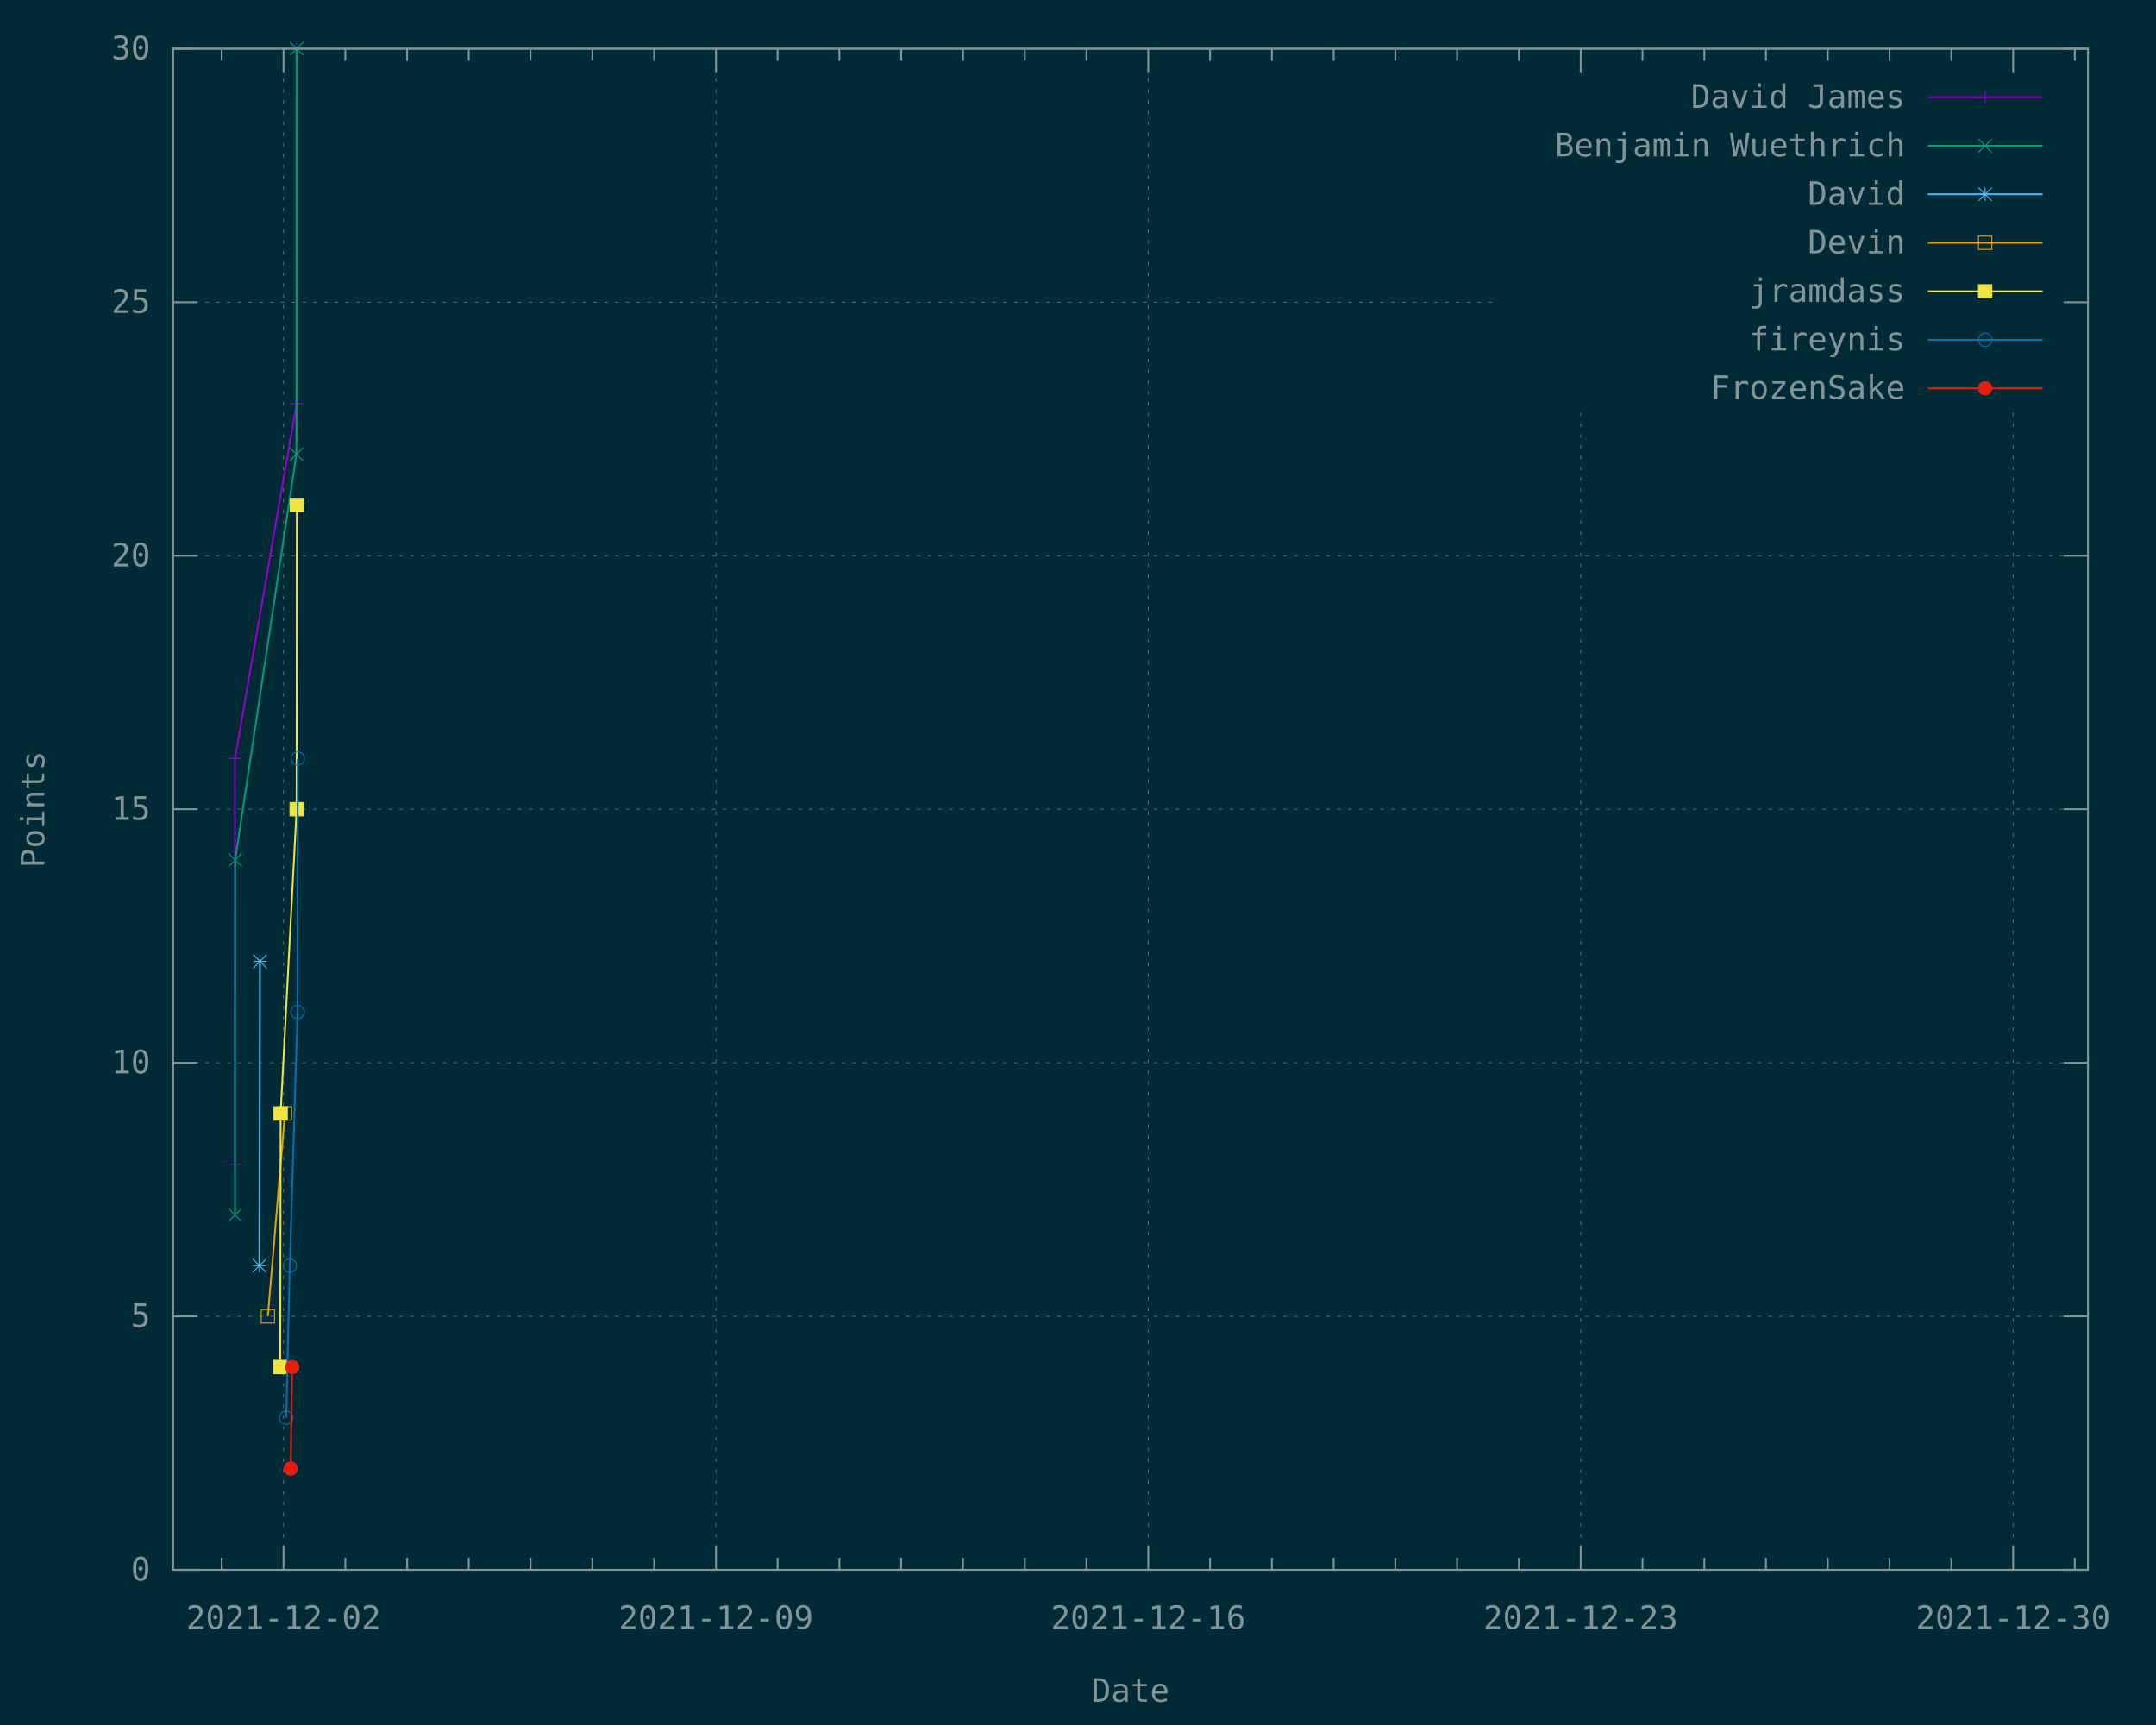
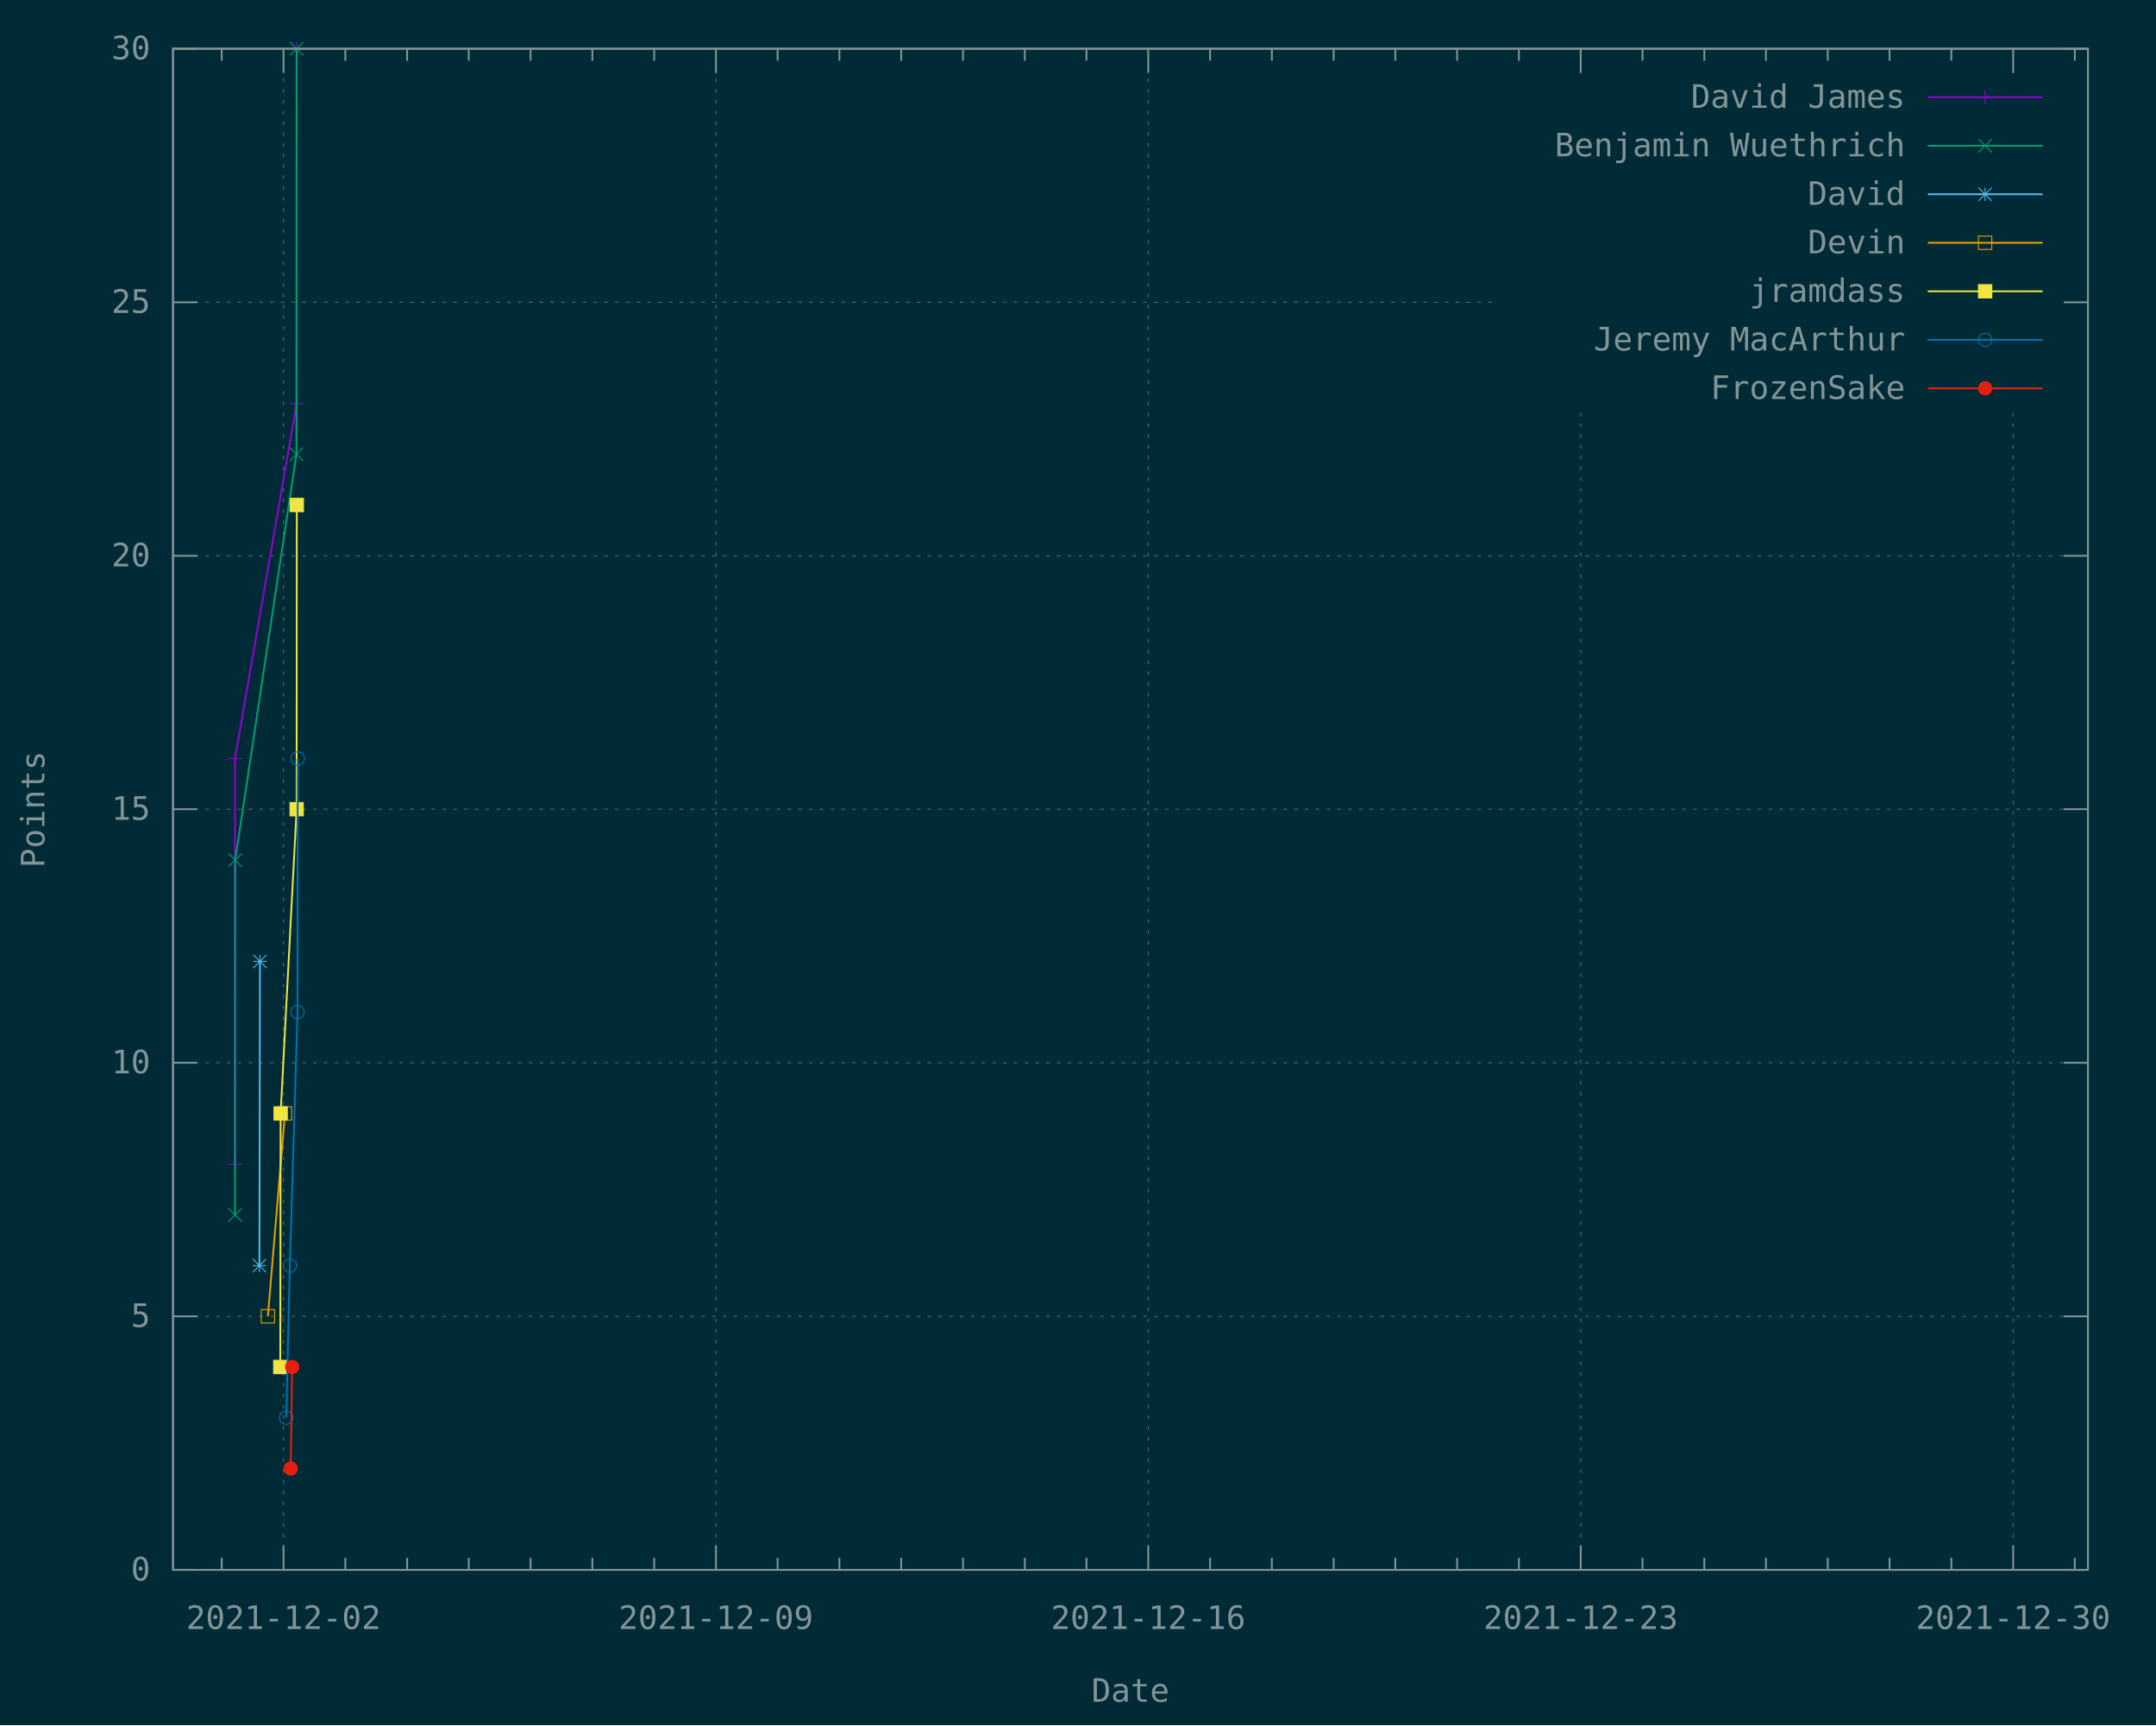
<svg xmlns="http://www.w3.org/2000/svg" xmlns:xlink="http://www.w3.org/1999/xlink" width="1200" height="960" viewBox="0 0 1200 960">
  <g id="gnuplot_canvas">
    <rect x="0" y="0" width="1200" height="960" fill="#002b36" />
    <defs>
      <circle id="gpDot" r="0.5" stroke-width="0.5" stroke="currentColor" />
      <path id="gpPt0" stroke-width="0.148" stroke="currentColor" d="M-1,0 h2 M0,-1 v2" />
      <path id="gpPt1" stroke-width="0.148" stroke="currentColor" d="M-1,-1 L1,1 M1,-1 L-1,1" />
      <path id="gpPt2" stroke-width="0.148" stroke="currentColor" d="M-1,0 L1,0 M0,-1 L0,1 M-1,-1 L1,1 M-1,1 L1,-1" />
      <rect id="gpPt3" stroke-width="0.148" stroke="currentColor" x="-1" y="-1" width="2" height="2" />
      <rect id="gpPt4" stroke-width="0.148" stroke="currentColor" fill="currentColor" x="-1" y="-1" width="2" height="2" />
      <circle id="gpPt5" stroke-width="0.148" stroke="currentColor" cx="0" cy="0" r="1" />
      <use xlink:href="#gpPt5" id="gpPt6" fill="currentColor" stroke="none" />
      <path id="gpPt7" stroke-width="0.148" stroke="currentColor" d="M0,-1.33 L-1.33,0.67 L1.33,0.67 z" />
      <use xlink:href="#gpPt7" id="gpPt8" fill="currentColor" stroke="none" />
      <use xlink:href="#gpPt7" id="gpPt9" stroke="currentColor" transform="rotate(180)" />
      <use xlink:href="#gpPt9" id="gpPt10" fill="currentColor" stroke="none" />
      <use xlink:href="#gpPt3" id="gpPt11" stroke="currentColor" transform="rotate(45)" />
      <use xlink:href="#gpPt11" id="gpPt12" fill="currentColor" stroke="none" />
      <path id="gpPt13" stroke-width="0.148" stroke="currentColor" d="M0,1.330 L1.265,0.411 L0.782,-1.067 L-0.782,-1.076 L-1.265,0.411 z" />
      <use xlink:href="#gpPt13" id="gpPt14" fill="currentColor" stroke="none" />
      <filter id="textbox" filterUnits="objectBoundingBox" x="0" y="0" height="1" width="1">
        <feFlood flood-color="#002B36" flood-opacity="1" result="bgnd" />
        <feComposite in="SourceGraphic" in2="bgnd" operator="atop" />
      </filter>
      <filter id="greybox" filterUnits="objectBoundingBox" x="0" y="0" height="1" width="1">
        <feFlood flood-color="lightgrey" flood-opacity="1" result="grey" />
        <feComposite in="SourceGraphic" in2="grey" operator="atop" />
      </filter>
    </defs>
    <g fill="none" color="#002B36" stroke="currentColor" stroke-width="1.00" stroke-linecap="butt" stroke-linejoin="miter">
</g>
    <g fill="none" color="black" stroke="currentColor" stroke-width="1.00" stroke-linecap="butt" stroke-linejoin="miter">
</g>
    <g fill="none" color="black" stroke="rgb(131, 148, 150)" stroke-width="0.50" stroke-linecap="butt" stroke-linejoin="miter">
</g>
    <g fill="none" color="gray" stroke="currentColor" stroke-width="0.50" stroke-linecap="butt" stroke-linejoin="miter">
      <path stroke="rgb( 88, 110, 117)" stroke-dasharray="2,4" class="gridline" d="M96.3,873.6 L1162.1,873.6  " />
    </g>
    <g fill="none" color="gray" stroke="rgb( 88, 110, 117)" stroke-width="1.00" stroke-linecap="butt" stroke-linejoin="miter">
</g>
    <g fill="none" color="black" stroke="currentColor" stroke-width="1.00" stroke-linecap="butt" stroke-linejoin="miter">
      <path stroke="rgb(131, 148, 150)" d="M96.3,873.6 L109.8,873.6 M1162.1,873.6 L1148.6,873.6  " />
      <g transform="translate(83.7,879.5)" stroke="none" fill="rgb(131,148,150)" font-family="Inconsolata" font-size="18.00" text-anchor="end">
        <text>
          <tspan font-family="Inconsolata"> 0</tspan>
        </text>
      </g>
    </g>
    <g fill="none" color="black" stroke="currentColor" stroke-width="1.00" stroke-linecap="butt" stroke-linejoin="miter">
</g>
    <g fill="none" color="black" stroke="rgb(131, 148, 150)" stroke-width="0.50" stroke-linecap="butt" stroke-linejoin="miter">
</g>
    <g fill="none" color="gray" stroke="currentColor" stroke-width="0.50" stroke-linecap="butt" stroke-linejoin="miter">
      <path stroke="rgb( 88, 110, 117)" stroke-dasharray="2,4" class="gridline" d="M96.3,732.5 L1162.1,732.5  " />
    </g>
    <g fill="none" color="gray" stroke="rgb( 88, 110, 117)" stroke-width="1.00" stroke-linecap="butt" stroke-linejoin="miter">
</g>
    <g fill="none" color="black" stroke="currentColor" stroke-width="1.00" stroke-linecap="butt" stroke-linejoin="miter">
      <path stroke="rgb(131, 148, 150)" d="M96.3,732.5 L109.8,732.5 M1162.1,732.5 L1148.6,732.5  " />
      <g transform="translate(83.7,738.4)" stroke="none" fill="rgb(131,148,150)" font-family="Inconsolata" font-size="18.00" text-anchor="end">
        <text>
          <tspan font-family="Inconsolata"> 5</tspan>
        </text>
      </g>
    </g>
    <g fill="none" color="black" stroke="currentColor" stroke-width="1.00" stroke-linecap="butt" stroke-linejoin="miter">
</g>
    <g fill="none" color="black" stroke="rgb(131, 148, 150)" stroke-width="0.50" stroke-linecap="butt" stroke-linejoin="miter">
</g>
    <g fill="none" color="gray" stroke="currentColor" stroke-width="0.50" stroke-linecap="butt" stroke-linejoin="miter">
      <path stroke="rgb( 88, 110, 117)" stroke-dasharray="2,4" class="gridline" d="M96.3,591.4 L1162.1,591.4  " />
    </g>
    <g fill="none" color="gray" stroke="rgb( 88, 110, 117)" stroke-width="1.00" stroke-linecap="butt" stroke-linejoin="miter">
</g>
    <g fill="none" color="black" stroke="currentColor" stroke-width="1.00" stroke-linecap="butt" stroke-linejoin="miter">
      <path stroke="rgb(131, 148, 150)" d="M96.3,591.4 L109.8,591.4 M1162.1,591.4 L1148.6,591.4  " />
      <g transform="translate(83.7,597.3)" stroke="none" fill="rgb(131,148,150)" font-family="Inconsolata" font-size="18.00" text-anchor="end">
        <text>
          <tspan font-family="Inconsolata"> 10</tspan>
        </text>
      </g>
    </g>
    <g fill="none" color="black" stroke="currentColor" stroke-width="1.00" stroke-linecap="butt" stroke-linejoin="miter">
</g>
    <g fill="none" color="black" stroke="rgb(131, 148, 150)" stroke-width="0.50" stroke-linecap="butt" stroke-linejoin="miter">
</g>
    <g fill="none" color="gray" stroke="currentColor" stroke-width="0.50" stroke-linecap="butt" stroke-linejoin="miter">
      <path stroke="rgb( 88, 110, 117)" stroke-dasharray="2,4" class="gridline" d="M96.3,450.3 L1162.1,450.3  " />
    </g>
    <g fill="none" color="gray" stroke="rgb( 88, 110, 117)" stroke-width="1.00" stroke-linecap="butt" stroke-linejoin="miter">
</g>
    <g fill="none" color="black" stroke="currentColor" stroke-width="1.00" stroke-linecap="butt" stroke-linejoin="miter">
      <path stroke="rgb(131, 148, 150)" d="M96.3,450.3 L109.8,450.3 M1162.1,450.3 L1148.6,450.3  " />
      <g transform="translate(83.7,456.2)" stroke="none" fill="rgb(131,148,150)" font-family="Inconsolata" font-size="18.00" text-anchor="end">
        <text>
          <tspan font-family="Inconsolata"> 15</tspan>
        </text>
      </g>
    </g>
    <g fill="none" color="black" stroke="currentColor" stroke-width="1.00" stroke-linecap="butt" stroke-linejoin="miter">
</g>
    <g fill="none" color="black" stroke="rgb(131, 148, 150)" stroke-width="0.50" stroke-linecap="butt" stroke-linejoin="miter">
</g>
    <g fill="none" color="gray" stroke="currentColor" stroke-width="0.50" stroke-linecap="butt" stroke-linejoin="miter">
      <path stroke="rgb( 88, 110, 117)" stroke-dasharray="2,4" class="gridline" d="M96.3,309.3 L1162.1,309.3  " />
    </g>
    <g fill="none" color="gray" stroke="rgb( 88, 110, 117)" stroke-width="1.00" stroke-linecap="butt" stroke-linejoin="miter">
</g>
    <g fill="none" color="black" stroke="currentColor" stroke-width="1.00" stroke-linecap="butt" stroke-linejoin="miter">
      <path stroke="rgb(131, 148, 150)" d="M96.3,309.3 L109.8,309.3 M1162.1,309.3 L1148.6,309.3  " />
      <g transform="translate(83.7,315.2)" stroke="none" fill="rgb(131,148,150)" font-family="Inconsolata" font-size="18.00" text-anchor="end">
        <text>
          <tspan font-family="Inconsolata"> 20</tspan>
        </text>
      </g>
    </g>
    <g fill="none" color="black" stroke="currentColor" stroke-width="1.00" stroke-linecap="butt" stroke-linejoin="miter">
</g>
    <g fill="none" color="black" stroke="rgb(131, 148, 150)" stroke-width="0.50" stroke-linecap="butt" stroke-linejoin="miter">
</g>
    <g fill="none" color="gray" stroke="currentColor" stroke-width="0.50" stroke-linecap="butt" stroke-linejoin="miter">
      <path stroke="rgb( 88, 110, 117)" stroke-dasharray="2,4" class="gridline" d="M96.3,168.2 L833.6,168.2 M1149.5,168.2 L1162.1,168.2  " />
    </g>
    <g fill="none" color="gray" stroke="rgb( 88, 110, 117)" stroke-width="1.00" stroke-linecap="butt" stroke-linejoin="miter">
</g>
    <g fill="none" color="black" stroke="currentColor" stroke-width="1.00" stroke-linecap="butt" stroke-linejoin="miter">
      <path stroke="rgb(131, 148, 150)" d="M96.3,168.2 L109.8,168.2 M1162.1,168.2 L1148.6,168.2  " />
      <g transform="translate(83.7,174.1)" stroke="none" fill="rgb(131,148,150)" font-family="Inconsolata" font-size="18.00" text-anchor="end">
        <text>
          <tspan font-family="Inconsolata"> 25</tspan>
        </text>
      </g>
    </g>
    <g fill="none" color="black" stroke="currentColor" stroke-width="1.00" stroke-linecap="butt" stroke-linejoin="miter">
</g>
    <g fill="none" color="black" stroke="rgb(131, 148, 150)" stroke-width="0.50" stroke-linecap="butt" stroke-linejoin="miter">
</g>
    <g fill="none" color="gray" stroke="currentColor" stroke-width="0.50" stroke-linecap="butt" stroke-linejoin="miter">
      <path stroke="rgb( 88, 110, 117)" stroke-dasharray="2,4" class="gridline" d="M96.3,27.1 L1162.1,27.1  " />
    </g>
    <g fill="none" color="gray" stroke="rgb( 88, 110, 117)" stroke-width="1.00" stroke-linecap="butt" stroke-linejoin="miter">
</g>
    <g fill="none" color="black" stroke="currentColor" stroke-width="1.00" stroke-linecap="butt" stroke-linejoin="miter">
      <path stroke="rgb(131, 148, 150)" d="M96.3,27.1 L109.8,27.1 M1162.1,27.1 L1148.6,27.1  " />
      <g transform="translate(83.7,33.0)" stroke="none" fill="rgb(131,148,150)" font-family="Inconsolata" font-size="18.00" text-anchor="end">
        <text>
          <tspan font-family="Inconsolata"> 30</tspan>
        </text>
      </g>
    </g>
    <g fill="none" color="black" stroke="currentColor" stroke-width="1.00" stroke-linecap="butt" stroke-linejoin="miter">
      <path stroke="rgb(131, 148, 150)" d="M123.4,873.6 L123.4,866.9 M123.4,27.1 L123.4,33.8  " />
    </g>
    <g fill="none" color="black" stroke="rgb(131, 148, 150)" stroke-width="0.50" stroke-linecap="butt" stroke-linejoin="miter">
</g>
    <g fill="none" color="gray" stroke="currentColor" stroke-width="0.50" stroke-linecap="butt" stroke-linejoin="miter">
      <path stroke="rgb( 88, 110, 117)" stroke-dasharray="2,4" class="gridline" d="M157.8,873.6 L157.8,27.1  " />
    </g>
    <g fill="none" color="gray" stroke="rgb( 88, 110, 117)" stroke-width="1.00" stroke-linecap="butt" stroke-linejoin="miter">
</g>
    <g fill="none" color="black" stroke="currentColor" stroke-width="1.00" stroke-linecap="butt" stroke-linejoin="miter">
      <path stroke="rgb(131, 148, 150)" d="M157.8,873.6 L157.8,860.1 M157.8,27.1 L157.8,40.6  " />
      <g transform="translate(157.8,906.5)" stroke="none" fill="rgb(131,148,150)" font-family="Inconsolata" font-size="18.00" text-anchor="middle">
        <text>
          <tspan font-family="Inconsolata">2021-12-02</tspan>
        </text>
      </g>
    </g>
    <g fill="none" color="black" stroke="currentColor" stroke-width="1.00" stroke-linecap="butt" stroke-linejoin="miter">
      <path stroke="rgb(131, 148, 150)" d="M192.2,873.6 L192.2,866.9 M192.2,27.1 L192.2,33.8 M226.6,873.6 L226.6,866.9 M226.6,27.1 L226.6,33.8   M260.9,873.6 L260.9,866.9 M260.9,27.1 L260.9,33.8 M295.3,873.6 L295.3,866.9 M295.3,27.1 L295.3,33.8   M329.7,873.6 L329.7,866.9 M329.7,27.1 L329.7,33.8 M364.1,873.6 L364.1,866.9 M364.1,27.1 L364.1,33.8    " />
    </g>
    <g fill="none" color="black" stroke="rgb(131, 148, 150)" stroke-width="0.50" stroke-linecap="butt" stroke-linejoin="miter">
</g>
    <g fill="none" color="gray" stroke="currentColor" stroke-width="0.50" stroke-linecap="butt" stroke-linejoin="miter">
      <path stroke="rgb( 88, 110, 117)" stroke-dasharray="2,4" class="gridline" d="M398.5,873.6 L398.5,27.1  " />
    </g>
    <g fill="none" color="gray" stroke="rgb( 88, 110, 117)" stroke-width="1.00" stroke-linecap="butt" stroke-linejoin="miter">
</g>
    <g fill="none" color="black" stroke="currentColor" stroke-width="1.00" stroke-linecap="butt" stroke-linejoin="miter">
      <path stroke="rgb(131, 148, 150)" d="M398.5,873.6 L398.5,860.1 M398.5,27.1 L398.5,40.6  " />
      <g transform="translate(398.5,906.5)" stroke="none" fill="rgb(131,148,150)" font-family="Inconsolata" font-size="18.00" text-anchor="middle">
        <text>
          <tspan font-family="Inconsolata">2021-12-09</tspan>
        </text>
      </g>
    </g>
    <g fill="none" color="black" stroke="currentColor" stroke-width="1.00" stroke-linecap="butt" stroke-linejoin="miter">
      <path stroke="rgb(131, 148, 150)" d="M432.8,873.6 L432.8,866.9 M432.8,27.1 L432.8,33.8 M467.2,873.6 L467.2,866.9 M467.2,27.1 L467.2,33.8   M501.6,873.6 L501.6,866.9 M501.6,27.1 L501.6,33.8 M536.0,873.6 L536.0,866.9 M536.0,27.1 L536.0,33.8   M570.4,873.6 L570.4,866.9 M570.4,27.1 L570.4,33.8 M604.7,873.6 L604.7,866.9 M604.7,27.1 L604.7,33.8    " />
    </g>
    <g fill="none" color="black" stroke="rgb(131, 148, 150)" stroke-width="0.50" stroke-linecap="butt" stroke-linejoin="miter">
</g>
    <g fill="none" color="gray" stroke="currentColor" stroke-width="0.50" stroke-linecap="butt" stroke-linejoin="miter">
      <path stroke="rgb( 88, 110, 117)" stroke-dasharray="2,4" class="gridline" d="M639.1,873.6 L639.1,27.1  " />
    </g>
    <g fill="none" color="gray" stroke="rgb( 88, 110, 117)" stroke-width="1.00" stroke-linecap="butt" stroke-linejoin="miter">
</g>
    <g fill="none" color="black" stroke="currentColor" stroke-width="1.00" stroke-linecap="butt" stroke-linejoin="miter">
      <path stroke="rgb(131, 148, 150)" d="M639.1,873.6 L639.1,860.1 M639.1,27.1 L639.1,40.6  " />
      <g transform="translate(639.1,906.5)" stroke="none" fill="rgb(131,148,150)" font-family="Inconsolata" font-size="18.00" text-anchor="middle">
        <text>
          <tspan font-family="Inconsolata">2021-12-16</tspan>
        </text>
      </g>
    </g>
    <g fill="none" color="black" stroke="currentColor" stroke-width="1.00" stroke-linecap="butt" stroke-linejoin="miter">
      <path stroke="rgb(131, 148, 150)" d="M673.5,873.6 L673.5,866.9 M673.5,27.1 L673.5,33.8 M707.9,873.6 L707.9,866.9 M707.9,27.1 L707.9,33.8   M742.3,873.6 L742.3,866.9 M742.3,27.1 L742.3,33.8 M776.6,873.6 L776.6,866.9 M776.6,27.1 L776.6,33.8   M811.0,873.6 L811.0,866.9 M811.0,27.1 L811.0,33.8 M845.4,873.6 L845.4,866.9 M845.4,27.1 L845.4,33.8    " />
    </g>
    <g fill="none" color="black" stroke="rgb(131, 148, 150)" stroke-width="0.50" stroke-linecap="butt" stroke-linejoin="miter">
</g>
    <g fill="none" color="gray" stroke="currentColor" stroke-width="0.50" stroke-linecap="butt" stroke-linejoin="miter">
      <path stroke="rgb( 88, 110, 117)" stroke-dasharray="2,4" class="gridline" d="M879.8,873.6 L879.8,229.6 M879.8,40.6 L879.8,27.1  " />
    </g>
    <g fill="none" color="gray" stroke="rgb( 88, 110, 117)" stroke-width="1.00" stroke-linecap="butt" stroke-linejoin="miter">
</g>
    <g fill="none" color="black" stroke="currentColor" stroke-width="1.00" stroke-linecap="butt" stroke-linejoin="miter">
      <path stroke="rgb(131, 148, 150)" d="M879.8,873.6 L879.8,860.1 M879.8,27.1 L879.8,40.6  " />
      <g transform="translate(879.8,906.5)" stroke="none" fill="rgb(131,148,150)" font-family="Inconsolata" font-size="18.00" text-anchor="middle">
        <text>
          <tspan font-family="Inconsolata">2021-12-23</tspan>
        </text>
      </g>
    </g>
    <g fill="none" color="black" stroke="currentColor" stroke-width="1.00" stroke-linecap="butt" stroke-linejoin="miter">
      <path stroke="rgb(131, 148, 150)" d="M914.2,873.6 L914.2,866.9 M914.2,27.1 L914.2,33.8 M948.6,873.6 L948.6,866.9 M948.6,27.1 L948.6,33.8   M982.9,873.6 L982.9,866.9 M982.9,27.1 L982.9,33.8 M1017.3,873.6 L1017.3,866.9 M1017.3,27.1 L1017.3,33.8   M1051.7,873.6 L1051.7,866.9 M1051.7,27.1 L1051.7,33.8 M1086.1,873.6 L1086.1,866.9 M1086.1,27.1 L1086.1,33.8    " />
    </g>
    <g fill="none" color="black" stroke="rgb(131, 148, 150)" stroke-width="0.50" stroke-linecap="butt" stroke-linejoin="miter">
</g>
    <g fill="none" color="gray" stroke="currentColor" stroke-width="0.50" stroke-linecap="butt" stroke-linejoin="miter">
      <path stroke="rgb( 88, 110, 117)" stroke-dasharray="2,4" class="gridline" d="M1120.5,873.6 L1120.5,229.6 M1120.5,40.6 L1120.5,27.1  " />
    </g>
    <g fill="none" color="gray" stroke="rgb( 88, 110, 117)" stroke-width="1.00" stroke-linecap="butt" stroke-linejoin="miter">
</g>
    <g fill="none" color="black" stroke="currentColor" stroke-width="1.00" stroke-linecap="butt" stroke-linejoin="miter">
      <path stroke="rgb(131, 148, 150)" d="M1120.5,873.6 L1120.5,860.1 M1120.5,27.1 L1120.5,40.6  " />
      <g transform="translate(1120.5,906.5)" stroke="none" fill="rgb(131,148,150)" font-family="Inconsolata" font-size="18.00" text-anchor="middle">
        <text>
          <tspan font-family="Inconsolata">2021-12-30</tspan>
        </text>
      </g>
    </g>
    <g fill="none" color="black" stroke="currentColor" stroke-width="1.00" stroke-linecap="butt" stroke-linejoin="miter">
      <path stroke="rgb(131, 148, 150)" d="M1154.8,873.6 L1154.8,866.9 M1154.8,27.1 L1154.8,33.8  " />
    </g>
    <g fill="none" color="black" stroke="currentColor" stroke-width="1.00" stroke-linecap="butt" stroke-linejoin="miter">
      <path stroke="rgb(131, 148, 150)" d="M96.3,27.1 L96.3,873.6 L1162.1,873.6 L1162.1,27.1 L96.3,27.1 Z  " />
    </g>
    <g fill="none" color="black" stroke="currentColor" stroke-width="1.00" stroke-linecap="butt" stroke-linejoin="miter">
      <g transform="translate(24.7,450.4) rotate(270)" stroke="none" fill="rgb(131,148,150)" font-family="Inconsolata" font-size="18.00" text-anchor="middle">
        <text>
          <tspan font-family="Inconsolata">Points</tspan>
        </text>
      </g>
    </g>
    <g fill="none" color="black" stroke="currentColor" stroke-width="1.00" stroke-linecap="butt" stroke-linejoin="miter">
      <g transform="translate(629.2,947.0)" stroke="none" fill="rgb(131,148,150)" font-family="Inconsolata" font-size="18.00" text-anchor="middle">
        <text>
          <tspan font-family="Inconsolata">Date</tspan>
        </text>
      </g>
    </g>
    <g fill="none" color="black" stroke="currentColor" stroke-width="1.00" stroke-linecap="butt" stroke-linejoin="miter">
</g>
    <g id="gnuplot_plot_1">
      <g fill="none" color="black" stroke="currentColor" stroke-width="1.00" stroke-linecap="butt" stroke-linejoin="miter">
        <g transform="translate(1060.4,60.0)" stroke="none" fill="rgb(131,148,150)" font-family="Inconsolata" font-size="18.00" text-anchor="end">
          <text>
            <tspan font-family="Inconsolata">David James</tspan>
          </text>
        </g>
      </g>
      <g fill="none" color="black" stroke="currentColor" stroke-width="1.00" stroke-linecap="butt" stroke-linejoin="miter">
        <path stroke="rgb(148,   0, 211)" d="M1073.0,54.1 L1136.9,54.1 M130.7,647.9 L130.8,422.1 L165.1,224.6 L165.1,27.1  " />
        <use xlink:href="#gpPt0" transform="translate(130.7,647.9) scale(3.71)" color="rgb(148,   0, 211)" />
        <use xlink:href="#gpPt0" transform="translate(130.8,422.1) scale(3.71)" color="rgb(148,   0, 211)" />
        <use xlink:href="#gpPt0" transform="translate(165.1,224.6) scale(3.71)" color="rgb(148,   0, 211)" />
        <use xlink:href="#gpPt0" transform="translate(165.1,27.1) scale(3.71)" color="rgb(148,   0, 211)" />
        <use xlink:href="#gpPt0" transform="translate(1104.9,54.1) scale(3.71)" color="rgb(148,   0, 211)" />
      </g>
    </g>
    <g id="gnuplot_plot_2">
      <g fill="none" color="black" stroke="currentColor" stroke-width="1.00" stroke-linecap="butt" stroke-linejoin="miter">
        <g transform="translate(1060.4,87.0)" stroke="none" fill="rgb(131,148,150)" font-family="Inconsolata" font-size="18.00" text-anchor="end">
          <text>
            <tspan font-family="Inconsolata">Benjamin Wuethrich</tspan>
          </text>
        </g>
      </g>
      <g fill="none" color="black" stroke="currentColor" stroke-width="1.00" stroke-linecap="butt" stroke-linejoin="miter">
        <path stroke="rgb(  0, 158, 115)" d="M1073.0,81.1 L1136.9,81.1 M130.8,676.1 L130.9,478.6 L165.0,252.8 L165.1,27.1  " />
        <use xlink:href="#gpPt1" transform="translate(130.8,676.1) scale(3.71)" color="rgb(  0, 158, 115)" />
        <use xlink:href="#gpPt1" transform="translate(130.9,478.6) scale(3.71)" color="rgb(  0, 158, 115)" />
        <use xlink:href="#gpPt1" transform="translate(165.0,252.8) scale(3.71)" color="rgb(  0, 158, 115)" />
        <use xlink:href="#gpPt1" transform="translate(165.1,27.1) scale(3.71)" color="rgb(  0, 158, 115)" />
        <use xlink:href="#gpPt1" transform="translate(1104.9,81.1) scale(3.71)" color="rgb(  0, 158, 115)" />
      </g>
    </g>
    <g id="gnuplot_plot_3">
      <g fill="none" color="black" stroke="currentColor" stroke-width="1.00" stroke-linecap="butt" stroke-linejoin="miter">
        <g transform="translate(1060.4,114.0)" stroke="none" fill="rgb(131,148,150)" font-family="Inconsolata" font-size="18.00" text-anchor="end">
          <text>
            <tspan font-family="Inconsolata">David</tspan>
          </text>
        </g>
      </g>
      <g fill="none" color="black" stroke="currentColor" stroke-width="1.00" stroke-linecap="butt" stroke-linejoin="miter">
        <path stroke="rgb( 86, 180, 233)" d="M1073.0,108.1 L1136.9,108.1 M144.4,704.3 L144.7,535.0  " />
        <use xlink:href="#gpPt2" transform="translate(144.4,704.3) scale(3.71)" color="rgb( 86, 180, 233)" />
        <use xlink:href="#gpPt2" transform="translate(144.7,535.0) scale(3.71)" color="rgb( 86, 180, 233)" />
        <use xlink:href="#gpPt2" transform="translate(1104.9,108.1) scale(3.71)" color="rgb( 86, 180, 233)" />
      </g>
    </g>
    <g id="gnuplot_plot_4">
      <g fill="none" color="black" stroke="currentColor" stroke-width="1.00" stroke-linecap="butt" stroke-linejoin="miter">
        <g transform="translate(1060.4,141.0)" stroke="none" fill="rgb(131,148,150)" font-family="Inconsolata" font-size="18.00" text-anchor="end">
          <text>
            <tspan font-family="Inconsolata">Devin</tspan>
          </text>
        </g>
      </g>
      <g fill="none" color="black" stroke="currentColor" stroke-width="1.00" stroke-linecap="butt" stroke-linejoin="miter">
        <path stroke="rgb(230, 159,   0)" d="M1073.0,135.1 L1136.9,135.1 M149.1,732.5 L158.6,619.6  " />
        <use xlink:href="#gpPt3" transform="translate(149.1,732.5) scale(3.71)" color="rgb(230, 159,   0)" />
        <use xlink:href="#gpPt3" transform="translate(158.6,619.6) scale(3.71)" color="rgb(230, 159,   0)" />
        <use xlink:href="#gpPt3" transform="translate(1104.9,135.1) scale(3.71)" color="rgb(230, 159,   0)" />
      </g>
    </g>
    <g id="gnuplot_plot_5">
      <g fill="none" color="black" stroke="currentColor" stroke-width="1.00" stroke-linecap="butt" stroke-linejoin="miter">
        <g transform="translate(1060.4,168.0)" stroke="none" fill="rgb(131,148,150)" font-family="Inconsolata" font-size="18.00" text-anchor="end">
          <text>
            <tspan font-family="Inconsolata">jramdass</tspan>
          </text>
        </g>
      </g>
      <g fill="none" color="black" stroke="currentColor" stroke-width="1.00" stroke-linecap="butt" stroke-linejoin="miter">
        <path stroke="rgb(240, 228,  66)" d="M1073.0,162.1 L1136.9,162.1 M156.0,760.7 L156.2,619.6 L165.1,450.3 L165.2,281.0  " />
        <use xlink:href="#gpPt4" transform="translate(156.0,760.7) scale(3.71)" color="rgb(240, 228,  66)" />
        <use xlink:href="#gpPt4" transform="translate(156.2,619.6) scale(3.71)" color="rgb(240, 228,  66)" />
        <use xlink:href="#gpPt4" transform="translate(165.1,450.3) scale(3.71)" color="rgb(240, 228,  66)" />
        <use xlink:href="#gpPt4" transform="translate(165.2,281.0) scale(3.71)" color="rgb(240, 228,  66)" />
        <use xlink:href="#gpPt4" transform="translate(1104.9,162.1) scale(3.71)" color="rgb(240, 228,  66)" />
      </g>
    </g>
    <g id="gnuplot_plot_6">
      <g fill="none" color="black" stroke="currentColor" stroke-width="1.00" stroke-linecap="butt" stroke-linejoin="miter">
        <g transform="translate(1060.4,195.0)" stroke="none" fill="rgb(131,148,150)" font-family="Inconsolata" font-size="18.00" text-anchor="end">
          <text>
-             <tspan font-family="Inconsolata">fireynis</tspan>
+             <tspan font-family="Inconsolata">Jeremy MacArthur</tspan>
          </text>
        </g>
      </g>
      <g fill="none" color="black" stroke="currentColor" stroke-width="1.00" stroke-linecap="butt" stroke-linejoin="miter">
        <path stroke="rgb(  0, 114, 178)" d="M1073.0,189.1 L1136.9,189.1 M159.3,788.9 L161.3,704.3 L165.6,563.2 L165.7,422.1  " />
        <use xlink:href="#gpPt5" transform="translate(159.3,788.9) scale(3.71)" color="rgb(  0, 114, 178)" />
        <use xlink:href="#gpPt5" transform="translate(161.3,704.3) scale(3.71)" color="rgb(  0, 114, 178)" />
        <use xlink:href="#gpPt5" transform="translate(165.6,563.2) scale(3.71)" color="rgb(  0, 114, 178)" />
        <use xlink:href="#gpPt5" transform="translate(165.7,422.1) scale(3.71)" color="rgb(  0, 114, 178)" />
        <use xlink:href="#gpPt5" transform="translate(1104.9,189.1) scale(3.71)" color="rgb(  0, 114, 178)" />
      </g>
    </g>
    <g id="gnuplot_plot_7">
      <g fill="none" color="black" stroke="currentColor" stroke-width="1.00" stroke-linecap="butt" stroke-linejoin="miter">
        <g transform="translate(1060.4,222.0)" stroke="none" fill="rgb(131,148,150)" font-family="Inconsolata" font-size="18.00" text-anchor="end">
          <text>
            <tspan font-family="Inconsolata">FrozenSake</tspan>
          </text>
        </g>
      </g>
      <g fill="none" color="black" stroke="currentColor" stroke-width="1.00" stroke-linecap="butt" stroke-linejoin="miter">
        <path stroke="rgb(229,  30,  16)" d="M1073.0,216.1 L1136.9,216.1 M161.8,817.2 L162.6,760.7  " />
        <use xlink:href="#gpPt6" transform="translate(161.8,817.2) scale(3.71)" color="rgb(229,  30,  16)" />
        <use xlink:href="#gpPt6" transform="translate(162.6,760.7) scale(3.71)" color="rgb(229,  30,  16)" />
        <use xlink:href="#gpPt6" transform="translate(1104.9,216.1) scale(3.71)" color="rgb(229,  30,  16)" />
      </g>
    </g>
    <g fill="none" color="#002B36" stroke="rgb(229,  30,  16)" stroke-width="2.00" stroke-linecap="butt" stroke-linejoin="miter">
</g>
    <g fill="none" color="black" stroke="currentColor" stroke-width="2.00" stroke-linecap="butt" stroke-linejoin="miter">
</g>
    <g fill="none" color="black" stroke="black" stroke-width="1.00" stroke-linecap="butt" stroke-linejoin="miter">
</g>
    <g fill="none" color="black" stroke="currentColor" stroke-width="1.00" stroke-linecap="butt" stroke-linejoin="miter">
      <path stroke="rgb(131, 148, 150)" d="M96.3,27.1 L96.3,873.6 L1162.1,873.6 L1162.1,27.1 L96.3,27.1 Z  " />
    </g>
    <g fill="none" color="black" stroke="currentColor" stroke-width="1.00" stroke-linecap="butt" stroke-linejoin="miter">
</g>
  </g>
</svg>
